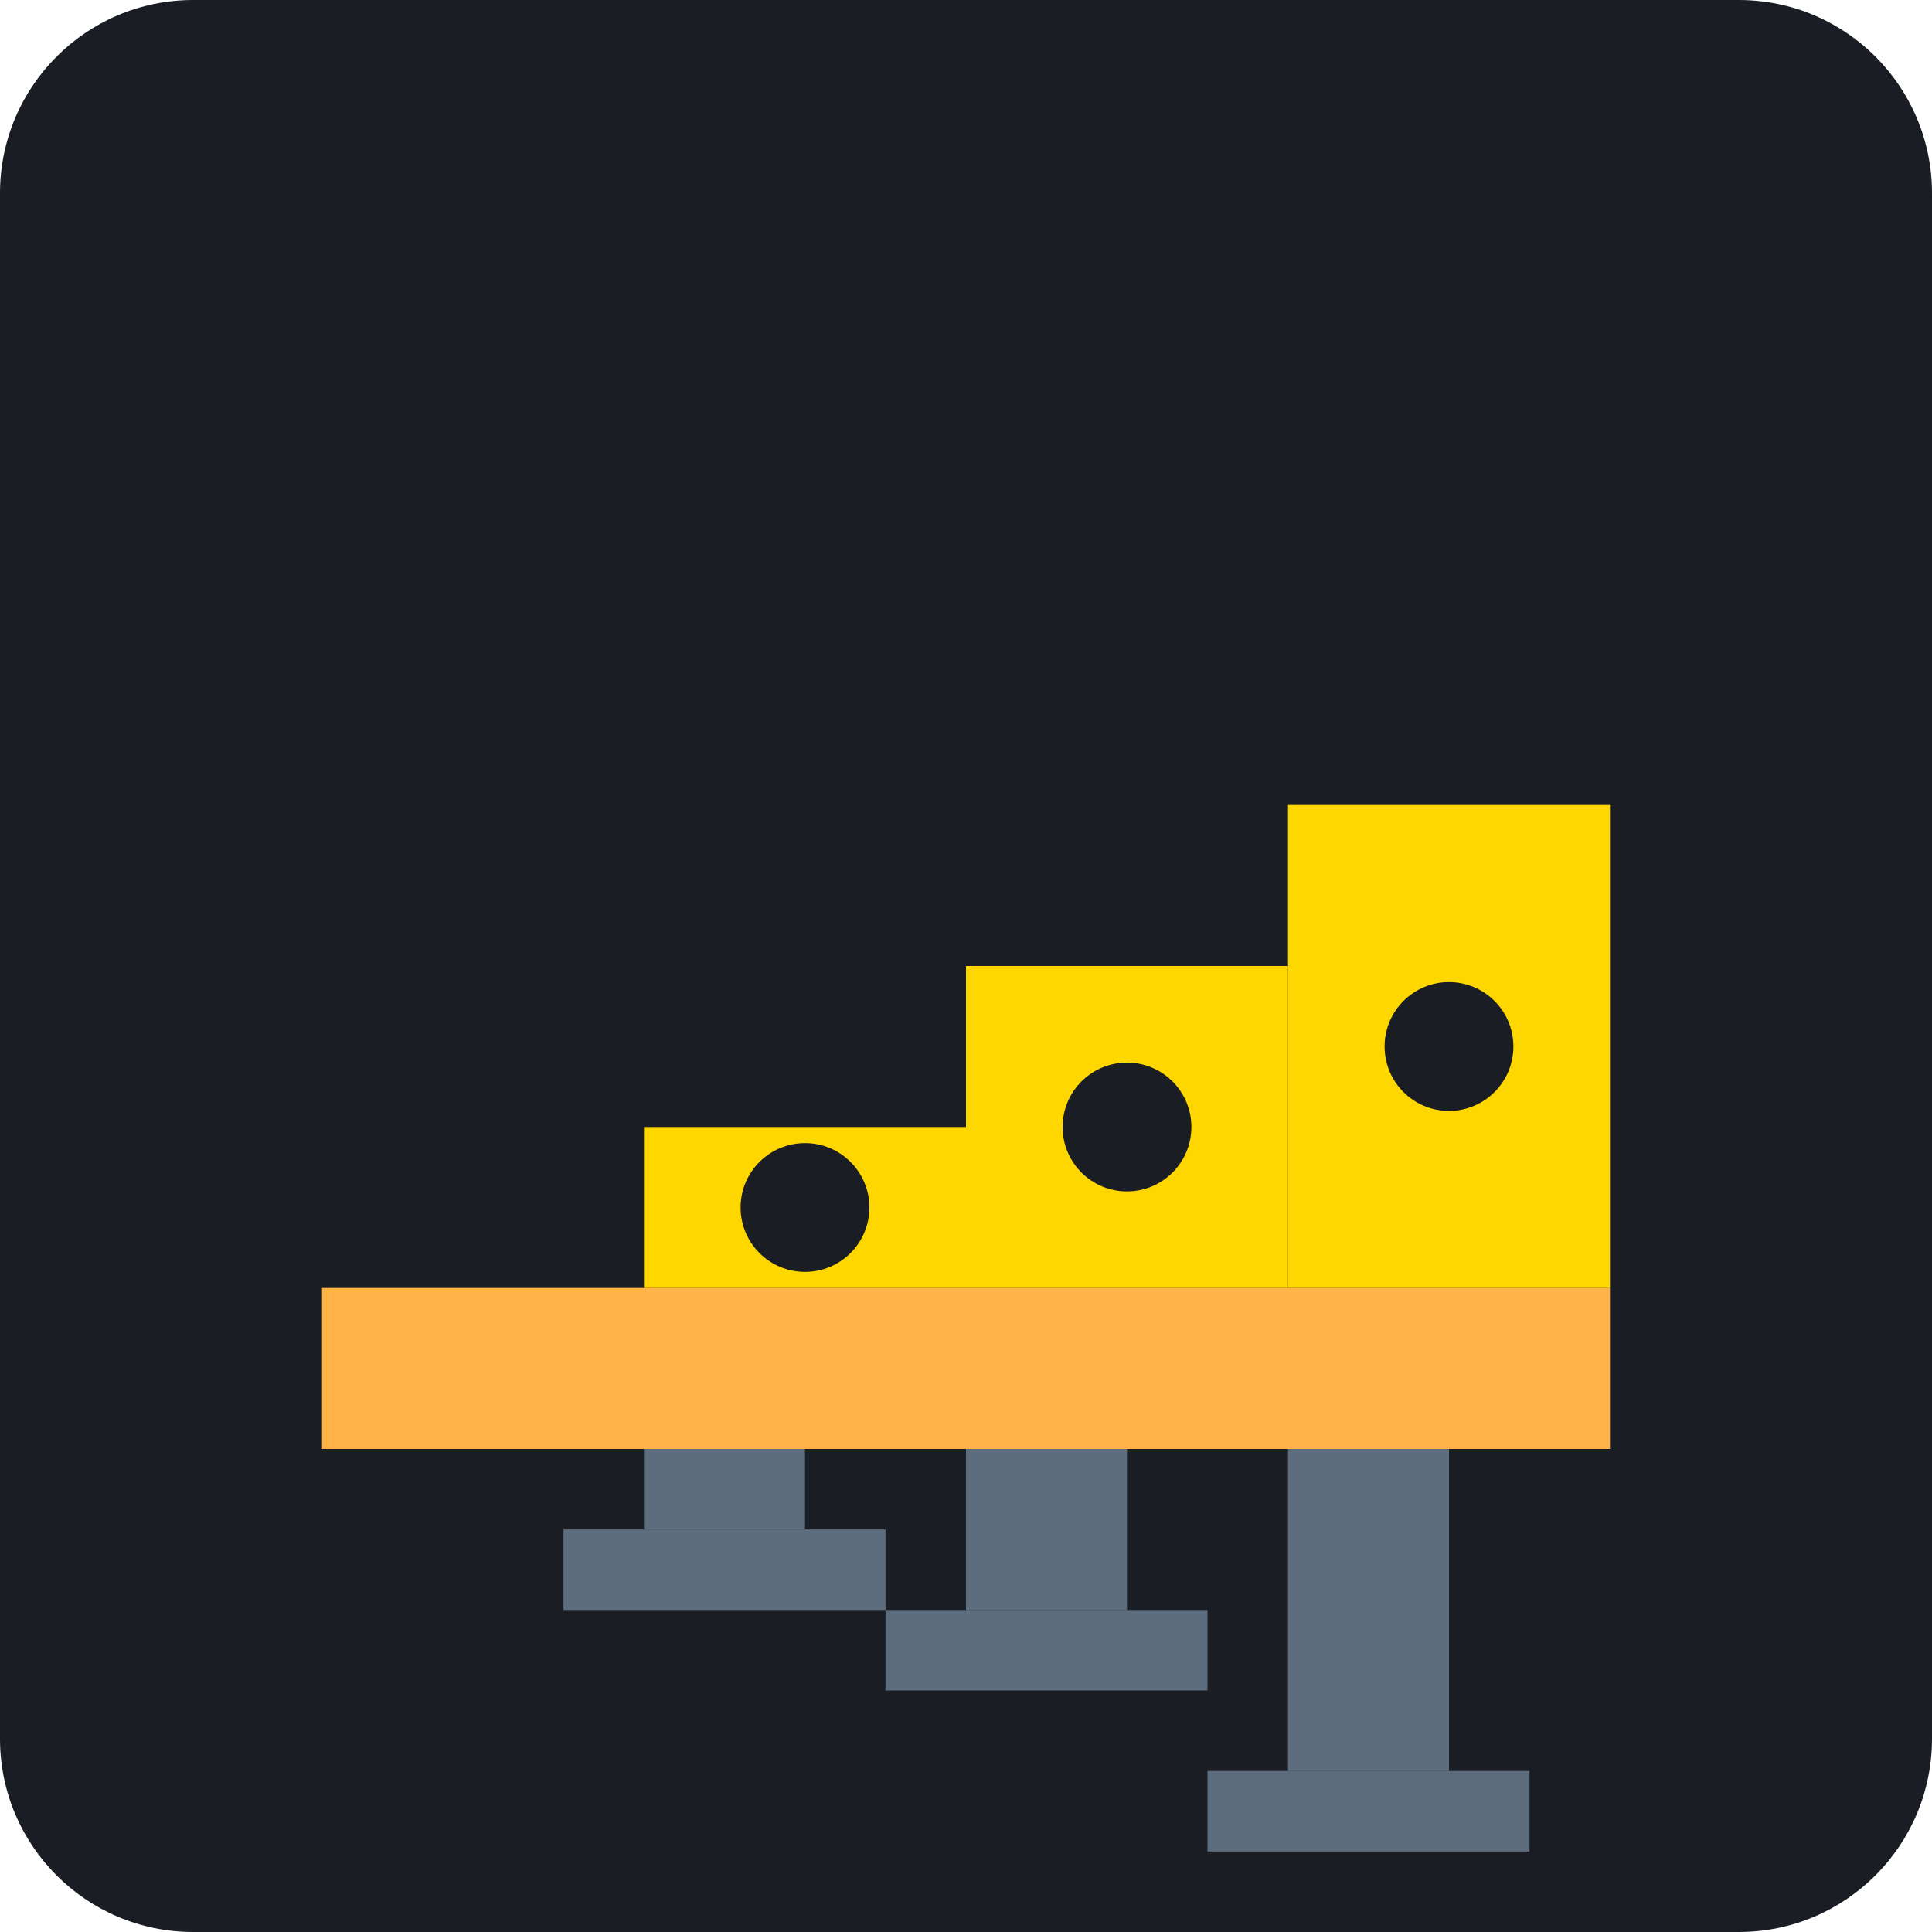
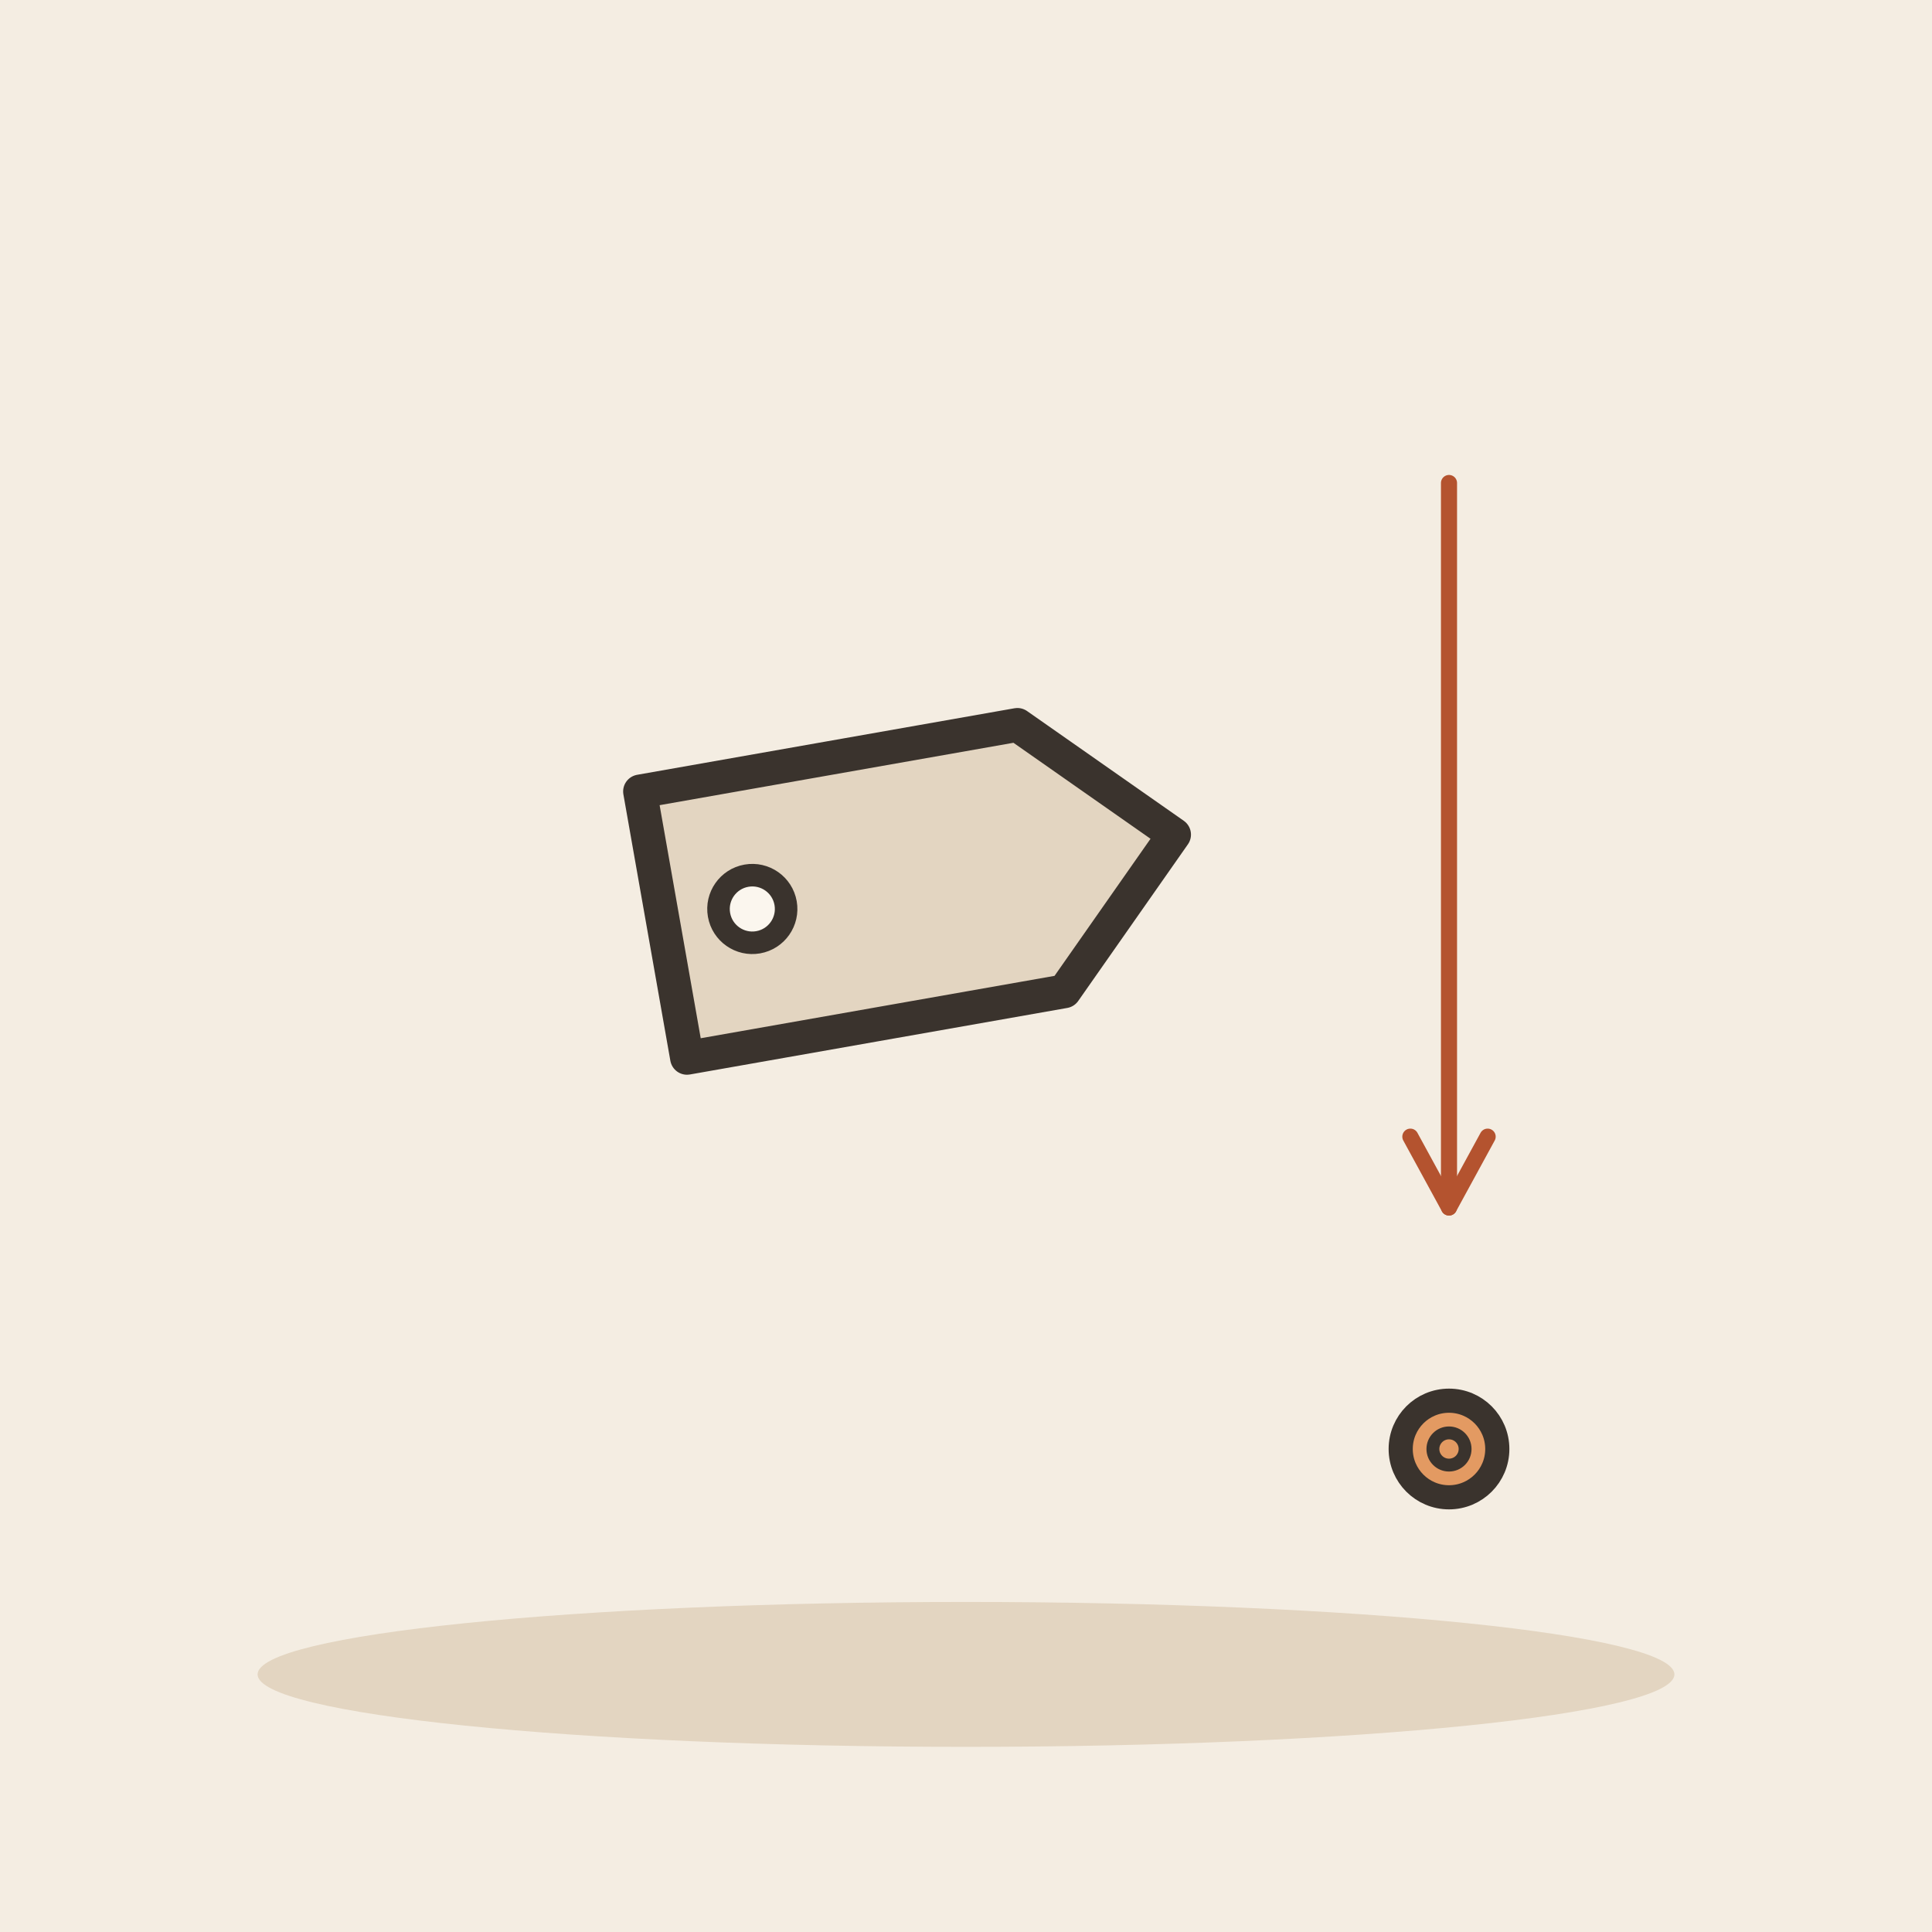
- <svg xmlns="http://www.w3.org/2000/svg" viewBox="0 0 240 240">
-   <rect width="240" height="240" rx="24" fill="#1A1D24" />
-   <g transform="translate(40, 60)">
-     <path d="M160 120H0V100h160v20z" fill="#FFB347" />
-     <path d="M120 100V40h40v60h-40z" fill="#FFD700" />
-     <path d="M80 100V60h40v40H80z" fill="#FFD700" />
-     <path d="M40 100V80h40v20H40z" fill="#FFD700" />
-     <circle cx="140" cy="70" r="8" fill="#1A1D24" />
-     <circle cx="100" cy="80" r="8" fill="#1A1D24" />
-     <circle cx="60" cy="90" r="8" fill="#1A1D24" />
-     <path d="M140 120v40h-20v-40h20z" fill="#5D6D7E" />
-     <path d="M100 120v20h-20v-20h20z" fill="#5D6D7E" />
-     <path d="M60 120v10h-20v-10h20z" fill="#5D6D7E" />
-     <path d="M150 160H110v10h40v-10z" fill="#5D6D7E" />
-     <path d="M110 140H70v10h40v-10z" fill="#5D6D7E" />
-     <path d="M70 130H30v10h40v-10z" fill="#5D6D7E" />
+ <svg xmlns="http://www.w3.org/2000/svg" viewBox="0 0 240 240" data-style="editorial">
+   <rect width="240" height="240" fill="#F4EDE2" />
+   <ellipse cx="120" cy="208" rx="88" ry="9" fill="#E3D5C1" />
+   <g transform="translate(110 110) rotate(-10) scale(1.4 1.4)">
+     <path d="M-20 -12L14 -12L26 0L14 12L-20 12Z" fill="#E3D5C1" stroke="#3A332D" stroke-width="3" stroke-linecap="round" stroke-linejoin="round" />
+     <circle cx="-12" cy="0" r="3" fill="#FBF6EE" stroke="#3A332D" stroke-linecap="round" stroke-linejoin="round" stroke-width="2" />
  </g>
+   <circle cx="180" cy="180" r="6" fill="#E39A62" stroke="#3A332D" stroke-width="3" stroke-linecap="round" stroke-linejoin="round" />
+   <circle cx="180" cy="180" r="2" fill="none" stroke="#3A332D" stroke-linecap="round" stroke-linejoin="round" stroke-width="1.6" />
+   <path d="M180 60L180 150" stroke="#B4532F" stroke-width="2" stroke-linecap="round" fill="none" />
+   <path d="M175.2 141.2L180 150L184.8 141.2" fill="none" stroke="#B4532F" stroke-width="2" stroke-linecap="round" stroke-linejoin="round" />
</svg>
